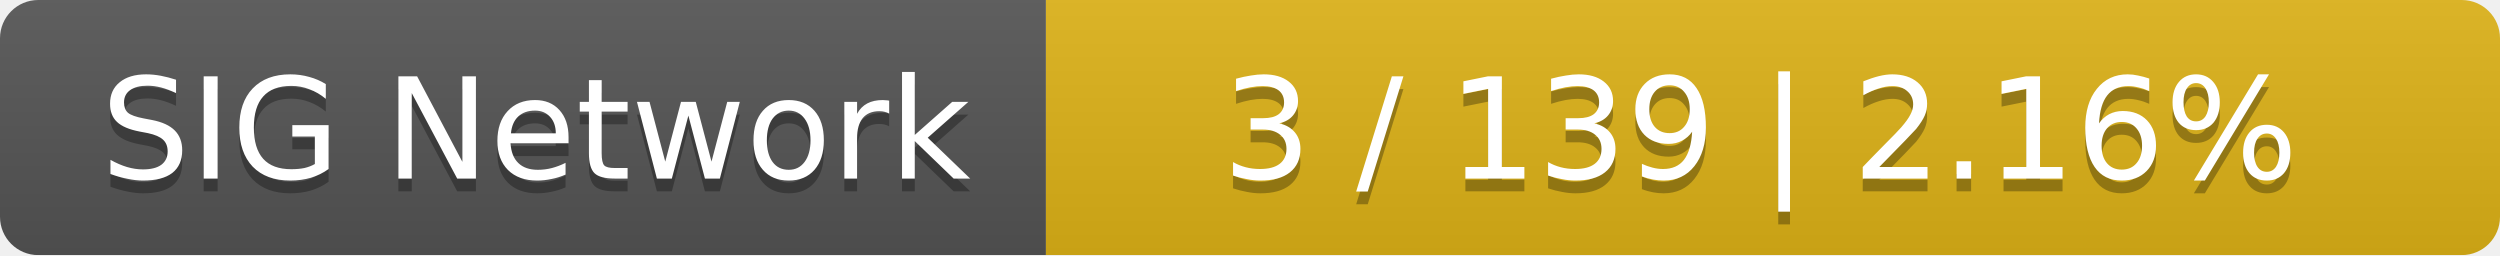
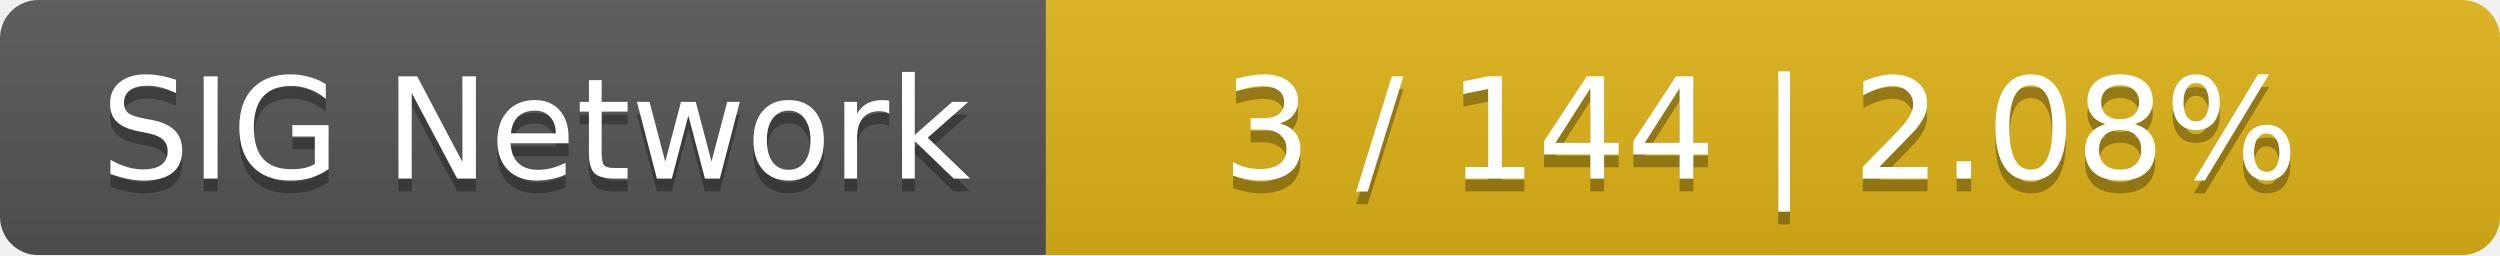
<svg xmlns="http://www.w3.org/2000/svg" width="196" height="20">
  <linearGradient id="smooth" x2="0" y2="100%">
    <stop offset="0" stop-color="#bbb" stop-opacity=".1" />
    <stop offset="1" stop-opacity=".1" />
  </linearGradient>
  <mask id="round">
    <rect width="196" height="20" rx="3" fill="#fff" />
  </mask>
  <g mask="url(#round)">
    <rect width="82" height="20" fill="#555" />
    <rect x="82" width="114" height="20" fill="#dfb317" />
    <rect width="196" height="20" fill="url(#smooth)" />
  </g>
  <g fill="#fff" text-anchor="middle" font-family="DejaVu Sans,Verdana,Geneva,sans-serif" font-size="11">
    <text x="42" y="15" fill="#010101" fill-opacity=".3">SIG Network</text>
    <text x="42" y="14">SIG Network</text>
-     <text x="138" y="15" fill="#010101" fill-opacity=".3">3 / 139    |    2.16%</text>
-     <text x="138" y="14">3 / 139    |    2.16%</text>
+     <text x="138" y="15" fill="#010101" fill-opacity=".3">3 / 144    |    2.08%</text>
+     <text x="138" y="14">3 / 144    |    2.08%</text>
  </g>
</svg>
